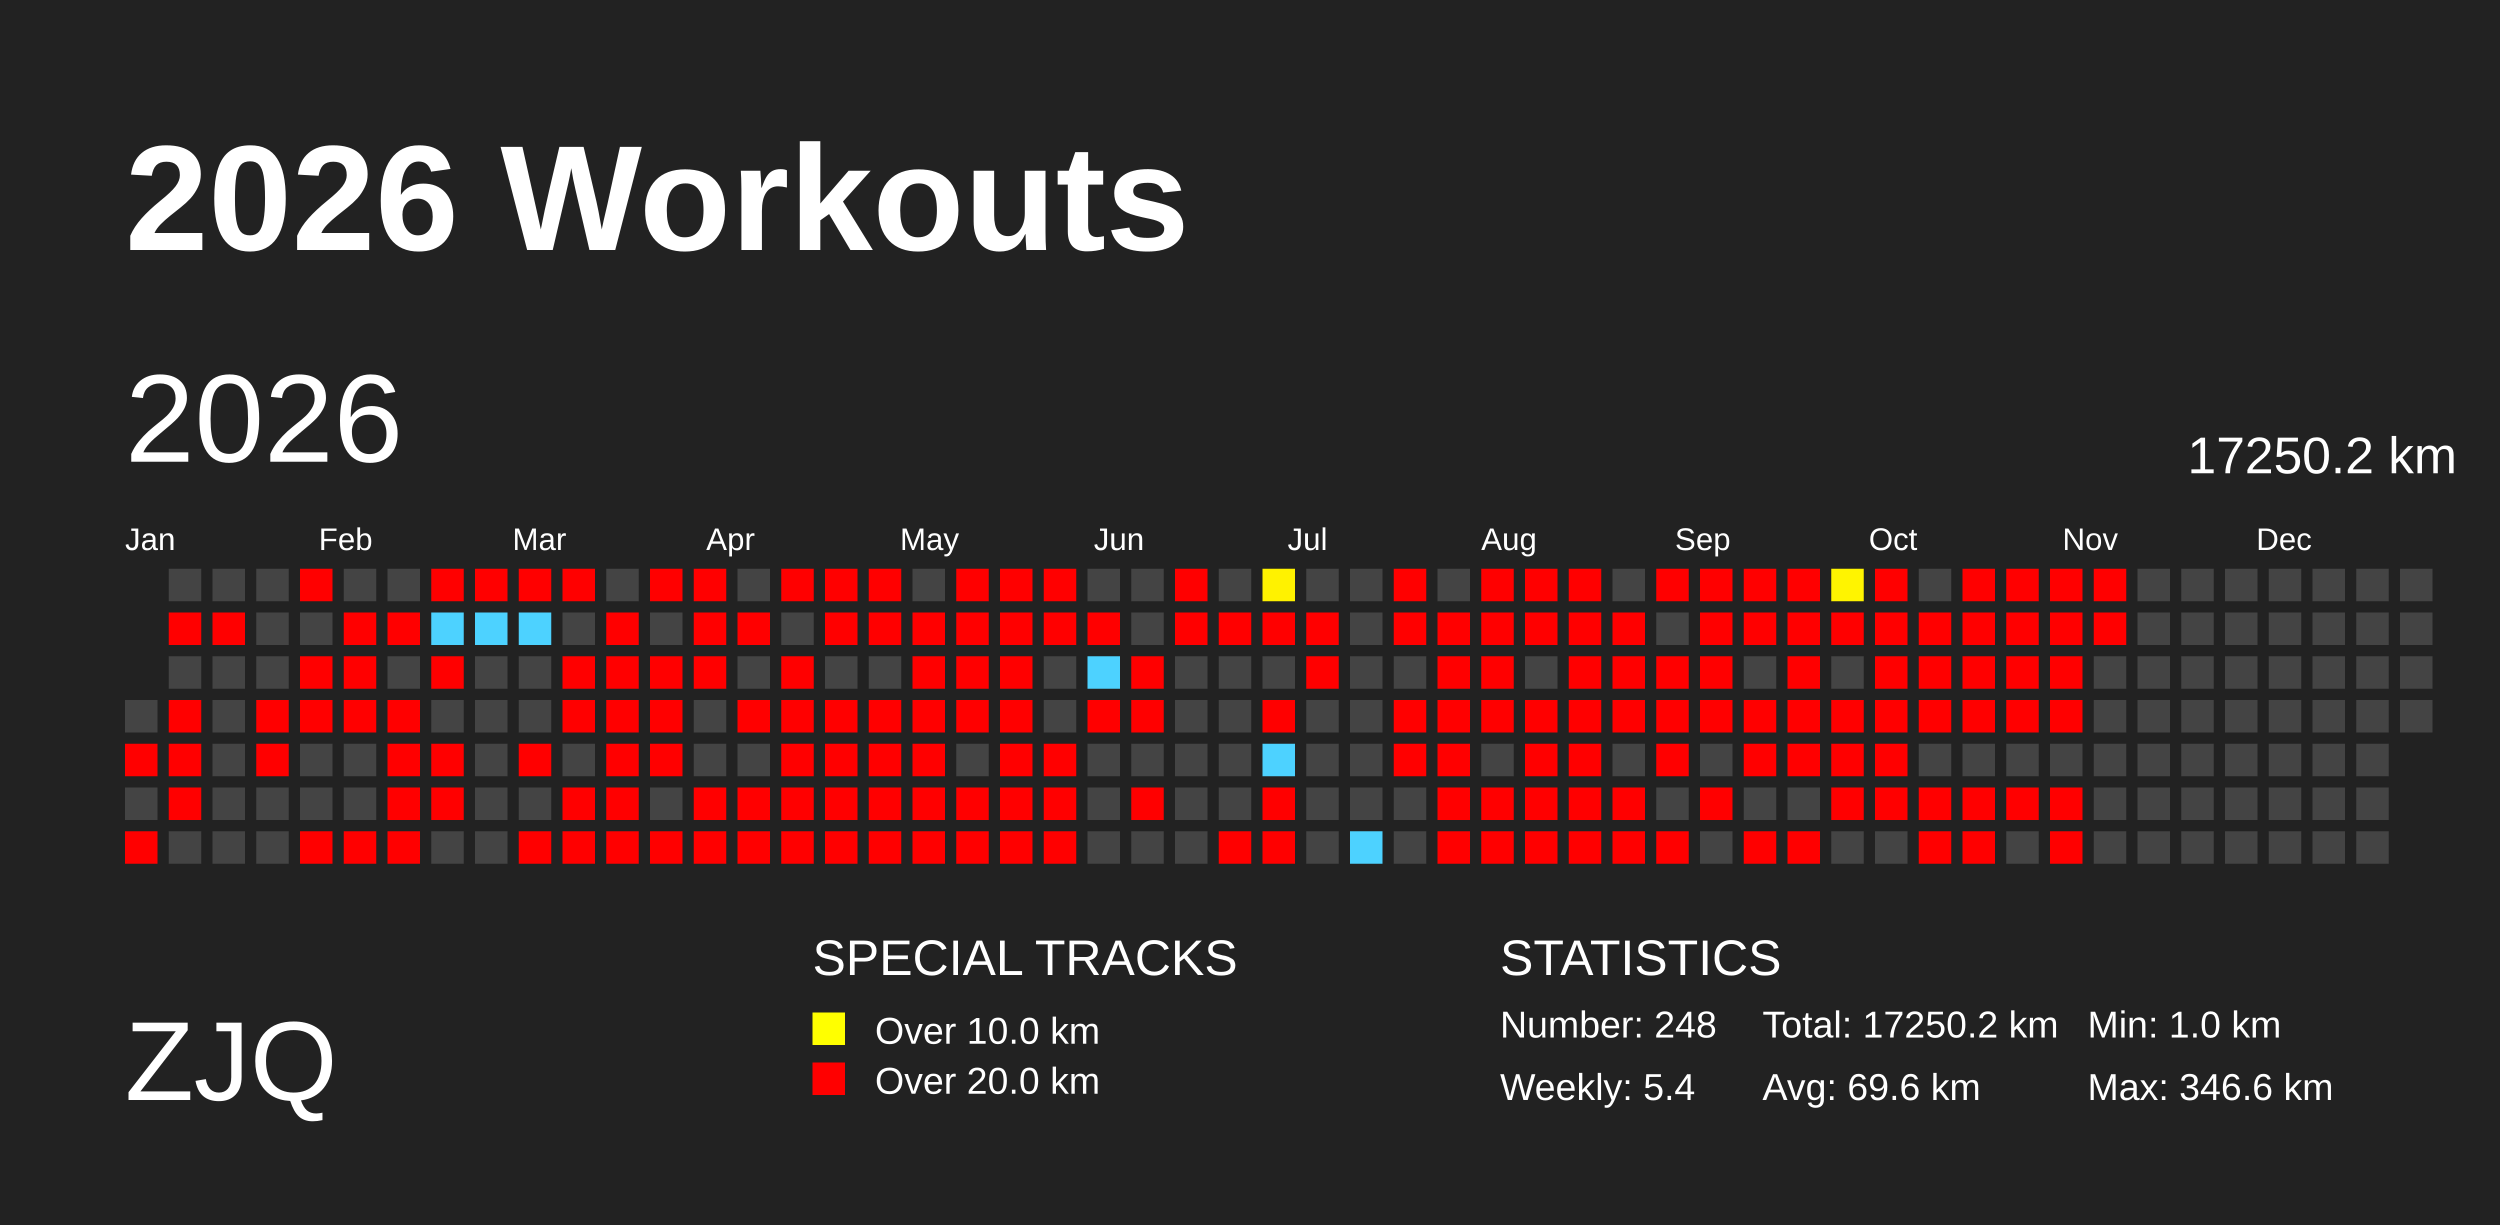
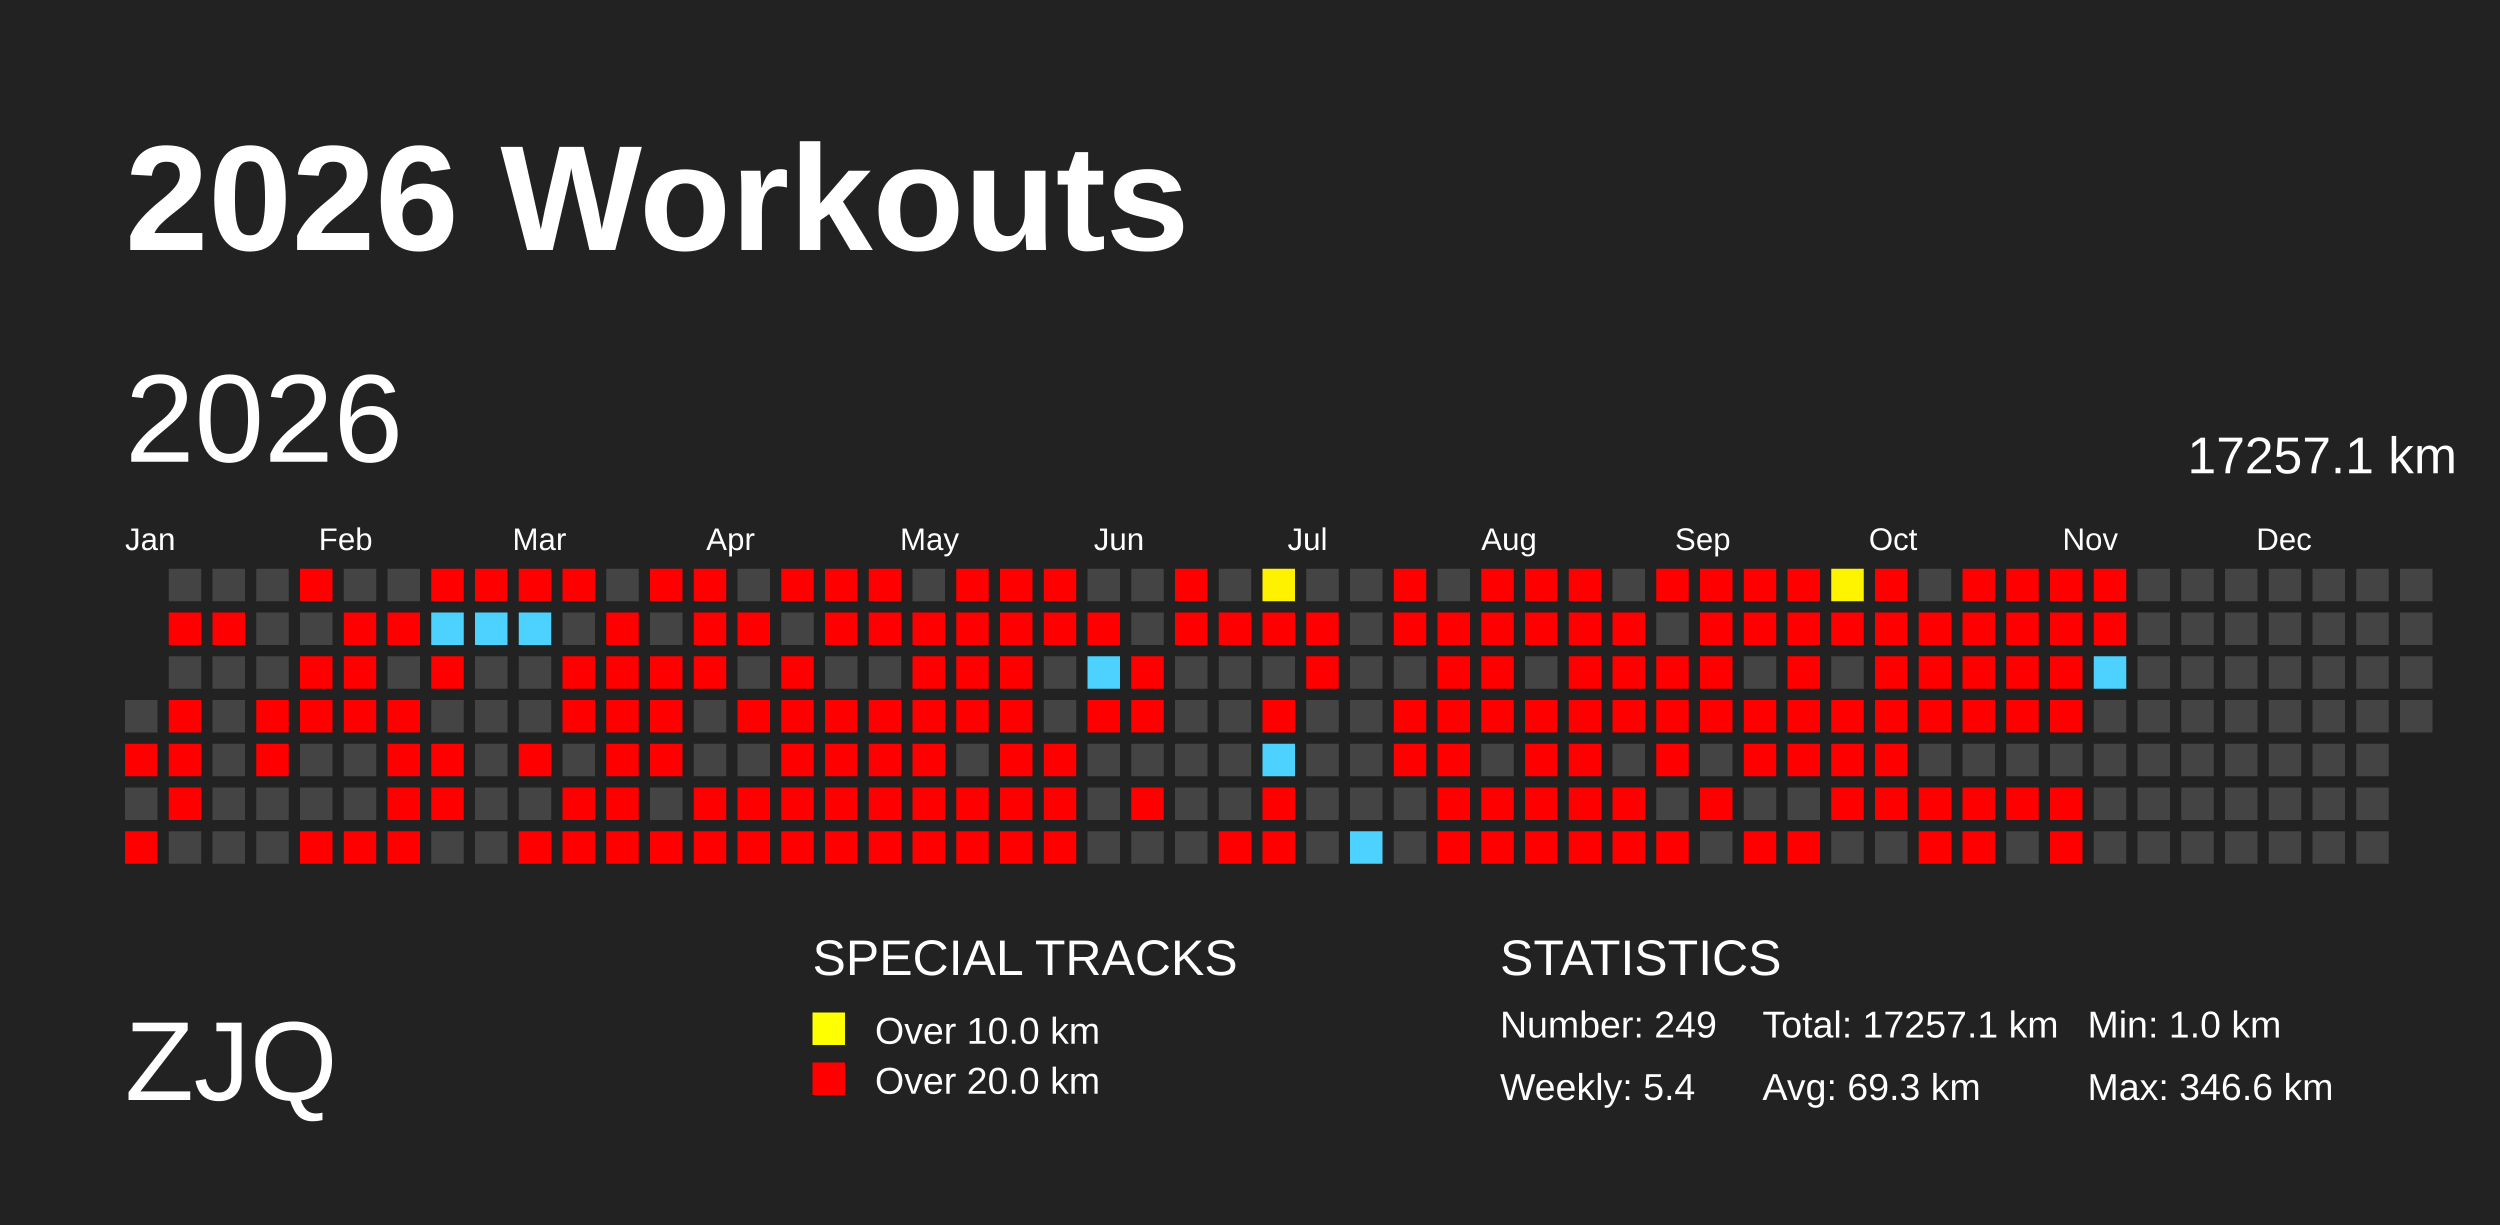
<svg xmlns="http://www.w3.org/2000/svg" baseProfile="full" height="98mm" version="1.1" viewBox="0,0,200,98" width="200mm">
  <defs>
    <pattern height="2" id="indoor-stripe" patternUnits="userSpaceOnUse" width="2">
      <line stroke="white" stroke-opacity="0.45" stroke-width="0.5" x1="0" x2="2" y1="2" y2="0" />
    </pattern>
  </defs>
  <rect fill="#222222" height="98" width="200" x="0" y="0" />
  <text fill="#FFFFFF" style="font-size:12px; font-family:Arial; font-weight:bold;" x="10" y="20">2026 Workouts</text>
  <text fill="#FFFFFF" style="font-size:9px; font-family:Arial" x="10" y="88">ZJQ</text>
  <text fill="#FFFFFF" style="font-size:4px; font-family:Arial" x="65" y="78">SPECIAL TRACKS</text>
  <rect fill="yellow" height="2.6" width="2.6" x="65" y="81" />
  <text fill="#FFFFFF" style="font-size:3px; font-family:Arial" x="70" y="83.5">Over 10.0 km</text>
  <rect fill="red" height="2.6" width="2.6" x="65" y="85" />
  <text fill="#FFFFFF" style="font-size:3px; font-family:Arial" x="70" y="87.5">Over 20.0 km</text>
  <text fill="#FFFFFF" style="font-size:4px; font-family:Arial" x="120" y="78">STATISTICS</text>
-   <text fill="#FFFFFF" style="font-size:3px; font-family:Arial" x="120" y="83">Number: 248</text>
+   <text fill="#FFFFFF" style="font-size:3px; font-family:Arial" x="120" y="83">Number: 249</text>
  <text fill="#FFFFFF" style="font-size:3px; font-family:Arial" x="120" y="88">Weekly: 5.4</text>
-   <text fill="#FFFFFF" style="font-size:3px; font-family:Arial" x="141" y="83">Total: 17250.2 km</text>
-   <text fill="#FFFFFF" style="font-size:3px; font-family:Arial" x="141" y="88">Avg: 69.6 km</text>
+   <text fill="#FFFFFF" style="font-size:3px; font-family:Arial" x="141" y="83">Total: 17257.1 km</text>
+   <text fill="#FFFFFF" style="font-size:3px; font-family:Arial" x="141" y="88">Avg: 69.3 km</text>
  <text fill="#FFFFFF" style="font-size:3px; font-family:Arial" x="167" y="83">Min: 1.0 km</text>
  <text fill="#FFFFFF" style="font-size:3px; font-family:Arial" x="167" y="88">Max: 346.6 km</text>
  <text dominant-baseline="hanging" fill="#FFFFFF" style="font-size:10.0px; font-family:Arial;" x="10" y="30">2026</text>
-   <text dominant-baseline="hanging" fill="#FFFFFF" style="font-size:4.125px; font-family:Arial;" x="175" y="35">17250.2 km</text>
+   <text dominant-baseline="hanging" fill="#FFFFFF" style="font-size:4.125px; font-family:Arial;" x="175" y="35">17257.1 km</text>
  <text fill="#FFFFFF" style="font-size:2.5px; font-family:Arial" x="10.0" y="44">Jan</text>
  <text fill="#FFFFFF" style="font-size:2.5px; font-family:Arial" x="25.5" y="44">Feb</text>
  <text fill="#FFFFFF" style="font-size:2.5px; font-family:Arial" x="41.0" y="44">Mar</text>
  <text fill="#FFFFFF" style="font-size:2.5px; font-family:Arial" x="56.5" y="44">Apr</text>
  <text fill="#FFFFFF" style="font-size:2.5px; font-family:Arial" x="72.0" y="44">May</text>
  <text fill="#FFFFFF" style="font-size:2.5px; font-family:Arial" x="87.5" y="44">Jun</text>
  <text fill="#FFFFFF" style="font-size:2.5px; font-family:Arial" x="103.0" y="44">Jul</text>
  <text fill="#FFFFFF" style="font-size:2.5px; font-family:Arial" x="118.5" y="44">Aug</text>
  <text fill="#FFFFFF" style="font-size:2.5px; font-family:Arial" x="134.0" y="44">Sep</text>
  <text fill="#FFFFFF" style="font-size:2.5px; font-family:Arial" x="149.5" y="44">Oct</text>
  <text fill="#FFFFFF" style="font-size:2.5px; font-family:Arial" x="165.0" y="44">Nov</text>
  <text fill="#FFFFFF" style="font-size:2.5px; font-family:Arial" x="180.5" y="44">Dec</text>
  <rect fill="#444444" height="2.6" width="2.6" x="10.0" y="56.0" />
  <rect fill="red" height="2.6" width="2.6" x="10.0" y="59.5" />
  <rect fill="#444444" height="2.6" width="2.6" x="10.0" y="63.0" />
  <rect fill="red" height="2.6" width="2.6" x="10.0" y="66.5" />
  <rect fill="#444444" height="2.6" width="2.6" x="13.5" y="45.5" />
  <rect fill="red" height="2.6" width="2.6" x="13.5" y="49.0" />
  <rect fill="#444444" height="2.6" width="2.6" x="13.5" y="52.5" />
  <rect fill="red" height="2.6" width="2.6" x="13.5" y="56.0" />
  <rect fill="red" height="2.6" width="2.6" x="13.5" y="59.5" />
  <rect fill="red" height="2.6" width="2.6" x="13.5" y="63.0" />
  <rect fill="#444444" height="2.6" width="2.6" x="13.5" y="66.5" />
  <rect fill="#444444" height="2.6" width="2.6" x="17.0" y="45.5" />
  <rect fill="red" height="2.6" width="2.6" x="17.0" y="49.0" />
  <rect fill="#444444" height="2.6" width="2.6" x="17.0" y="52.5" />
  <rect fill="#444444" height="2.6" width="2.6" x="17.0" y="56.0" />
  <rect fill="#444444" height="2.6" width="2.6" x="17.0" y="59.5" />
  <rect fill="#444444" height="2.6" width="2.6" x="17.0" y="63.0" />
  <rect fill="#444444" height="2.6" width="2.6" x="17.0" y="66.5" />
  <rect fill="#444444" height="2.6" width="2.6" x="20.5" y="45.5" />
  <rect fill="#444444" height="2.6" width="2.6" x="20.5" y="49.0" />
  <rect fill="#444444" height="2.6" width="2.6" x="20.5" y="52.5" />
  <rect fill="red" height="2.6" width="2.6" x="20.5" y="56.0" />
  <rect fill="red" height="2.6" width="2.6" x="20.5" y="59.5" />
  <rect fill="#444444" height="2.6" width="2.6" x="20.5" y="63.0" />
  <rect fill="#444444" height="2.6" width="2.6" x="20.5" y="66.5" />
  <rect fill="red" height="2.6" width="2.6" x="24.0" y="45.5" />
  <rect fill="#444444" height="2.6" width="2.6" x="24.0" y="49.0" />
  <rect fill="red" height="2.6" width="2.6" x="24.0" y="52.5" />
  <rect fill="red" height="2.6" width="2.6" x="24.0" y="56.0" />
  <rect fill="#444444" height="2.6" width="2.6" x="24.0" y="59.5" />
  <rect fill="#444444" height="2.6" width="2.6" x="24.0" y="63.0" />
  <rect fill="red" height="2.6" width="2.6" x="24.0" y="66.5" />
  <rect fill="#444444" height="2.6" width="2.6" x="27.5" y="45.5" />
  <rect fill="red" height="2.6" width="2.6" x="27.5" y="49.0" />
  <rect fill="red" height="2.6" width="2.6" x="27.5" y="52.5" />
  <rect fill="red" height="2.6" width="2.6" x="27.5" y="56.0" />
  <rect fill="#444444" height="2.6" width="2.6" x="27.5" y="59.5" />
  <rect fill="#444444" height="2.6" width="2.6" x="27.5" y="63.0" />
  <rect fill="red" height="2.6" width="2.6" x="27.5" y="66.5" />
  <rect fill="#444444" height="2.6" width="2.6" x="31.0" y="45.5" />
  <rect fill="red" height="2.6" width="2.6" x="31.0" y="49.0" />
  <rect fill="#444444" height="2.6" width="2.6" x="31.0" y="52.5" />
  <rect fill="red" height="2.6" width="2.6" x="31.0" y="56.0" />
  <rect fill="red" height="2.6" width="2.6" x="31.0" y="59.5" />
  <rect fill="red" height="2.6" width="2.6" x="31.0" y="63.0" />
  <rect fill="red" height="2.6" width="2.6" x="31.0" y="66.5" />
  <rect fill="red" height="2.6" width="2.6" x="34.5" y="45.5" />
  <rect fill="#4dd2ff" height="2.6" width="2.6" x="34.5" y="49.0" />
  <rect fill="red" height="2.6" width="2.6" x="34.5" y="52.5" />
  <rect fill="#444444" height="2.6" width="2.6" x="34.5" y="56.0" />
  <rect fill="red" height="2.6" width="2.6" x="34.5" y="59.5" />
  <rect fill="red" height="2.6" width="2.6" x="34.5" y="63.0" />
  <rect fill="#444444" height="2.6" width="2.6" x="34.5" y="66.5" />
  <rect fill="red" height="2.6" width="2.6" x="38.0" y="45.5" />
  <rect fill="#4dd2ff" height="2.6" width="2.6" x="38.0" y="49.0" />
  <rect fill="#444444" height="2.6" width="2.6" x="38.0" y="52.5" />
  <rect fill="#444444" height="2.6" width="2.6" x="38.0" y="56.0" />
  <rect fill="#444444" height="2.6" width="2.6" x="38.0" y="59.5" />
  <rect fill="#444444" height="2.6" width="2.6" x="38.0" y="63.0" />
  <rect fill="#444444" height="2.6" width="2.6" x="38.0" y="66.5" />
  <rect fill="red" height="2.6" width="2.6" x="41.5" y="45.5" />
  <rect fill="#4dd2ff" height="2.6" width="2.6" x="41.5" y="49.0" />
  <rect fill="#444444" height="2.6" width="2.6" x="41.5" y="52.5" />
  <rect fill="#444444" height="2.6" width="2.6" x="41.5" y="56.0" />
  <rect fill="red" height="2.6" width="2.6" x="41.5" y="59.5" />
  <rect fill="#444444" height="2.6" width="2.6" x="41.5" y="63.0" />
  <rect fill="red" height="2.6" width="2.6" x="41.5" y="66.5" />
  <rect fill="red" height="2.6" width="2.6" x="45.0" y="45.5" />
  <rect fill="#444444" height="2.6" width="2.6" x="45.0" y="49.0" />
  <rect fill="red" height="2.6" width="2.6" x="45.0" y="52.5" />
  <rect fill="red" height="2.6" width="2.6" x="45.0" y="56.0" />
  <rect fill="#444444" height="2.6" width="2.6" x="45.0" y="59.5" />
  <rect fill="red" height="2.6" width="2.6" x="45.0" y="63.0" />
  <rect fill="red" height="2.6" width="2.6" x="45.0" y="66.5" />
  <rect fill="#444444" height="2.6" width="2.6" x="48.5" y="45.5" />
  <rect fill="red" height="2.6" width="2.6" x="48.5" y="49.0" />
  <rect fill="red" height="2.6" width="2.6" x="48.5" y="52.5" />
  <rect fill="red" height="2.6" width="2.6" x="48.5" y="56.0" />
  <rect fill="red" height="2.6" width="2.6" x="48.5" y="59.5" />
  <rect fill="red" height="2.6" width="2.6" x="48.5" y="63.0" />
  <rect fill="red" height="2.6" width="2.6" x="48.5" y="66.5" />
  <rect fill="red" height="2.6" width="2.6" x="52.0" y="45.5" />
  <rect fill="#444444" height="2.6" width="2.6" x="52.0" y="49.0" />
  <rect fill="red" height="2.6" width="2.6" x="52.0" y="52.5" />
  <rect fill="red" height="2.6" width="2.6" x="52.0" y="56.0" />
  <rect fill="red" height="2.6" width="2.6" x="52.0" y="59.5" />
  <rect fill="#444444" height="2.6" width="2.6" x="52.0" y="63.0" />
  <rect fill="red" height="2.6" width="2.6" x="52.0" y="66.5" />
  <rect fill="red" height="2.6" width="2.6" x="55.5" y="45.5" />
  <rect fill="red" height="2.6" width="2.6" x="55.5" y="49.0" />
  <rect fill="red" height="2.6" width="2.6" x="55.5" y="52.5" />
  <rect fill="#444444" height="2.6" width="2.6" x="55.5" y="56.0" />
  <rect fill="#444444" height="2.6" width="2.6" x="55.5" y="59.5" />
  <rect fill="red" height="2.6" width="2.6" x="55.5" y="63.0" />
  <rect fill="red" height="2.6" width="2.6" x="55.5" y="66.5" />
  <rect fill="#444444" height="2.6" width="2.6" x="59.0" y="45.5" />
  <rect fill="red" height="2.6" width="2.6" x="59.0" y="49.0" />
  <rect fill="#444444" height="2.6" width="2.6" x="59.0" y="52.5" />
  <rect fill="red" height="2.6" width="2.6" x="59.0" y="56.0" />
  <rect fill="#444444" height="2.6" width="2.6" x="59.0" y="59.5" />
  <rect fill="red" height="2.6" width="2.6" x="59.0" y="63.0" />
  <rect fill="red" height="2.6" width="2.6" x="59.0" y="66.5" />
  <rect fill="red" height="2.6" width="2.6" x="62.5" y="45.5" />
  <rect fill="#444444" height="2.6" width="2.6" x="62.5" y="49.0" />
  <rect fill="red" height="2.6" width="2.6" x="62.5" y="52.5" />
  <rect fill="red" height="2.6" width="2.6" x="62.5" y="56.0" />
  <rect fill="red" height="2.6" width="2.6" x="62.5" y="59.5" />
  <rect fill="red" height="2.6" width="2.6" x="62.5" y="63.0" />
  <rect fill="red" height="2.6" width="2.6" x="62.5" y="66.5" />
  <rect fill="red" height="2.6" width="2.6" x="66.0" y="45.5" />
  <rect fill="red" height="2.6" width="2.6" x="66.0" y="49.0" />
  <rect fill="#444444" height="2.6" width="2.6" x="66.0" y="52.5" />
  <rect fill="red" height="2.6" width="2.6" x="66.0" y="56.0" />
  <rect fill="red" height="2.6" width="2.6" x="66.0" y="59.5" />
  <rect fill="red" height="2.6" width="2.6" x="66.0" y="63.0" />
  <rect fill="red" height="2.6" width="2.6" x="66.0" y="66.5" />
  <rect fill="red" height="2.6" width="2.6" x="69.5" y="45.5" />
  <rect fill="red" height="2.6" width="2.6" x="69.5" y="49.0" />
  <rect fill="#444444" height="2.6" width="2.6" x="69.5" y="52.5" />
  <rect fill="red" height="2.6" width="2.6" x="69.5" y="56.0" />
  <rect fill="red" height="2.6" width="2.6" x="69.5" y="59.5" />
  <rect fill="red" height="2.6" width="2.6" x="69.5" y="63.0" />
  <rect fill="red" height="2.6" width="2.6" x="69.5" y="66.5" />
  <rect fill="#444444" height="2.6" width="2.6" x="73.0" y="45.5" />
  <rect fill="red" height="2.6" width="2.6" x="73.0" y="49.0" />
  <rect fill="red" height="2.6" width="2.6" x="73.0" y="52.5" />
  <rect fill="red" height="2.6" width="2.6" x="73.0" y="56.0" />
  <rect fill="red" height="2.6" width="2.6" x="73.0" y="59.5" />
  <rect fill="red" height="2.6" width="2.6" x="73.0" y="63.0" />
  <rect fill="red" height="2.6" width="2.6" x="73.0" y="66.5" />
  <rect fill="red" height="2.6" width="2.6" x="76.5" y="45.5" />
  <rect fill="red" height="2.6" width="2.6" x="76.5" y="49.0" />
  <rect fill="red" height="2.6" width="2.6" x="76.5" y="52.5" />
  <rect fill="red" height="2.6" width="2.6" x="76.5" y="56.0" />
  <rect fill="#444444" height="2.6" width="2.6" x="76.5" y="59.5" />
  <rect fill="red" height="2.6" width="2.6" x="76.5" y="63.0" />
  <rect fill="red" height="2.6" width="2.6" x="76.5" y="66.5" />
  <rect fill="red" height="2.6" width="2.6" x="80.0" y="45.5" />
  <rect fill="red" height="2.6" width="2.6" x="80.0" y="49.0" />
  <rect fill="red" height="2.6" width="2.6" x="80.0" y="52.5" />
  <rect fill="red" height="2.6" width="2.6" x="80.0" y="56.0" />
  <rect fill="red" height="2.6" width="2.6" x="80.0" y="59.5" />
  <rect fill="red" height="2.6" width="2.6" x="80.0" y="63.0" />
  <rect fill="red" height="2.6" width="2.6" x="80.0" y="66.5" />
  <rect fill="red" height="2.6" width="2.6" x="83.5" y="45.5" />
  <rect fill="red" height="2.6" width="2.6" x="83.5" y="49.0" />
  <rect fill="#444444" height="2.6" width="2.6" x="83.5" y="52.5" />
  <rect fill="#444444" height="2.6" width="2.6" x="83.5" y="56.0" />
  <rect fill="red" height="2.6" width="2.6" x="83.5" y="59.5" />
  <rect fill="red" height="2.6" width="2.6" x="83.5" y="63.0" />
  <rect fill="red" height="2.6" width="2.6" x="83.5" y="66.5" />
  <rect fill="#444444" height="2.6" width="2.6" x="87.0" y="45.5" />
  <rect fill="red" height="2.6" width="2.6" x="87.0" y="49.0" />
  <rect fill="#4dd2ff" height="2.6" width="2.6" x="87.0" y="52.5" />
  <rect fill="red" height="2.6" width="2.6" x="87.0" y="56.0" />
  <rect fill="#444444" height="2.6" width="2.6" x="87.0" y="59.5" />
  <rect fill="#444444" height="2.6" width="2.6" x="87.0" y="63.0" />
  <rect fill="#444444" height="2.6" width="2.6" x="87.0" y="66.5" />
  <rect fill="#444444" height="2.6" width="2.6" x="90.5" y="45.5" />
  <rect fill="#444444" height="2.6" width="2.6" x="90.5" y="49.0" />
  <rect fill="red" height="2.6" width="2.6" x="90.5" y="52.5" />
  <rect fill="red" height="2.6" width="2.6" x="90.5" y="56.0" />
  <rect fill="#444444" height="2.6" width="2.6" x="90.5" y="59.5" />
  <rect fill="red" height="2.6" width="2.6" x="90.5" y="63.0" />
  <rect fill="#444444" height="2.6" width="2.6" x="90.5" y="66.5" />
  <rect fill="red" height="2.6" width="2.6" x="94.0" y="45.5" />
  <rect fill="red" height="2.6" width="2.6" x="94.0" y="49.0" />
  <rect fill="#444444" height="2.6" width="2.6" x="94.0" y="52.5" />
  <rect fill="#444444" height="2.6" width="2.6" x="94.0" y="56.0" />
  <rect fill="#444444" height="2.6" width="2.6" x="94.0" y="59.5" />
  <rect fill="#444444" height="2.6" width="2.6" x="94.0" y="63.0" />
  <rect fill="#444444" height="2.6" width="2.6" x="94.0" y="66.5" />
  <rect fill="#444444" height="2.6" width="2.6" x="97.5" y="45.5" />
  <rect fill="red" height="2.6" width="2.6" x="97.5" y="49.0" />
  <rect fill="#444444" height="2.6" width="2.6" x="97.5" y="52.5" />
  <rect fill="#444444" height="2.6" width="2.6" x="97.5" y="56.0" />
  <rect fill="#444444" height="2.6" width="2.6" x="97.5" y="59.5" />
  <rect fill="#444444" height="2.6" width="2.6" x="97.5" y="63.0" />
  <rect fill="red" height="2.6" width="2.6" x="97.5" y="66.5" />
  <rect fill="#fff200" height="2.6" width="2.6" x="101.0" y="45.5" />
  <rect fill="red" height="2.6" width="2.6" x="101.0" y="49.0" />
  <rect fill="#444444" height="2.6" width="2.6" x="101.0" y="52.5" />
  <rect fill="red" height="2.6" width="2.6" x="101.0" y="56.0" />
  <rect fill="#4dd2ff" height="2.6" width="2.6" x="101.0" y="59.5" />
  <rect fill="red" height="2.6" width="2.6" x="101.0" y="63.0" />
  <rect fill="red" height="2.6" width="2.6" x="101.0" y="66.5" />
  <rect fill="#444444" height="2.6" width="2.6" x="104.5" y="45.5" />
  <rect fill="red" height="2.6" width="2.6" x="104.5" y="49.0" />
  <rect fill="red" height="2.6" width="2.6" x="104.5" y="52.5" />
  <rect fill="#444444" height="2.6" width="2.6" x="104.5" y="56.0" />
  <rect fill="#444444" height="2.6" width="2.6" x="104.5" y="59.5" />
  <rect fill="#444444" height="2.6" width="2.6" x="104.5" y="63.0" />
  <rect fill="#444444" height="2.6" width="2.6" x="104.5" y="66.5" />
  <rect fill="#444444" height="2.6" width="2.6" x="108.0" y="45.5" />
  <rect fill="#444444" height="2.6" width="2.6" x="108.0" y="49.0" />
  <rect fill="#444444" height="2.6" width="2.6" x="108.0" y="52.5" />
  <rect fill="#444444" height="2.6" width="2.6" x="108.0" y="56.0" />
  <rect fill="#444444" height="2.6" width="2.6" x="108.0" y="59.5" />
  <rect fill="#444444" height="2.6" width="2.6" x="108.0" y="63.0" />
  <rect fill="#4dd2ff" height="2.6" width="2.6" x="108.0" y="66.5" />
  <rect fill="red" height="2.6" width="2.6" x="111.5" y="45.5" />
  <rect fill="red" height="2.6" width="2.6" x="111.5" y="49.0" />
  <rect fill="#444444" height="2.6" width="2.6" x="111.5" y="52.5" />
  <rect fill="red" height="2.6" width="2.6" x="111.5" y="56.0" />
  <rect fill="red" height="2.6" width="2.6" x="111.5" y="59.5" />
  <rect fill="#444444" height="2.6" width="2.6" x="111.5" y="63.0" />
  <rect fill="#444444" height="2.6" width="2.6" x="111.5" y="66.5" />
  <rect fill="#444444" height="2.6" width="2.6" x="115.0" y="45.5" />
  <rect fill="red" height="2.6" width="2.6" x="115.0" y="49.0" />
  <rect fill="red" height="2.6" width="2.6" x="115.0" y="52.5" />
  <rect fill="red" height="2.6" width="2.6" x="115.0" y="56.0" />
  <rect fill="red" height="2.6" width="2.6" x="115.0" y="59.5" />
  <rect fill="red" height="2.6" width="2.6" x="115.0" y="63.0" />
  <rect fill="red" height="2.6" width="2.6" x="115.0" y="66.5" />
  <rect fill="red" height="2.6" width="2.6" x="118.5" y="45.5" />
  <rect fill="red" height="2.6" width="2.6" x="118.5" y="49.0" />
  <rect fill="red" height="2.6" width="2.6" x="118.5" y="52.5" />
  <rect fill="red" height="2.6" width="2.6" x="118.5" y="56.0" />
  <rect fill="#444444" height="2.6" width="2.6" x="118.5" y="59.5" />
  <rect fill="red" height="2.6" width="2.6" x="118.5" y="63.0" />
  <rect fill="red" height="2.6" width="2.6" x="118.5" y="66.5" />
  <rect fill="red" height="2.6" width="2.6" x="122.0" y="45.5" />
  <rect fill="red" height="2.6" width="2.6" x="122.0" y="49.0" />
  <rect fill="#444444" height="2.6" width="2.6" x="122.0" y="52.5" />
  <rect fill="red" height="2.6" width="2.6" x="122.0" y="56.0" />
  <rect fill="red" height="2.6" width="2.6" x="122.0" y="59.5" />
  <rect fill="red" height="2.6" width="2.6" x="122.0" y="63.0" />
  <rect fill="red" height="2.6" width="2.6" x="122.0" y="66.5" />
  <rect fill="red" height="2.6" width="2.6" x="125.5" y="45.5" />
  <rect fill="red" height="2.6" width="2.6" x="125.5" y="49.0" />
  <rect fill="red" height="2.6" width="2.6" x="125.5" y="52.5" />
  <rect fill="red" height="2.6" width="2.6" x="125.5" y="56.0" />
  <rect fill="red" height="2.6" width="2.6" x="125.5" y="59.5" />
  <rect fill="red" height="2.6" width="2.6" x="125.5" y="63.0" />
  <rect fill="red" height="2.6" width="2.6" x="125.5" y="66.5" />
  <rect fill="#444444" height="2.6" width="2.6" x="129.0" y="45.5" />
  <rect fill="red" height="2.6" width="2.6" x="129.0" y="49.0" />
  <rect fill="red" height="2.6" width="2.6" x="129.0" y="52.5" />
  <rect fill="red" height="2.6" width="2.6" x="129.0" y="56.0" />
  <rect fill="#444444" height="2.6" width="2.6" x="129.0" y="59.5" />
  <rect fill="red" height="2.6" width="2.6" x="129.0" y="63.0" />
  <rect fill="red" height="2.6" width="2.6" x="129.0" y="66.5" />
  <rect fill="red" height="2.6" width="2.6" x="132.5" y="45.5" />
  <rect fill="#444444" height="2.6" width="2.6" x="132.5" y="49.0" />
  <rect fill="red" height="2.6" width="2.6" x="132.5" y="52.5" />
  <rect fill="red" height="2.6" width="2.6" x="132.5" y="56.0" />
  <rect fill="red" height="2.6" width="2.6" x="132.5" y="59.5" />
  <rect fill="#444444" height="2.6" width="2.6" x="132.5" y="63.0" />
  <rect fill="red" height="2.6" width="2.6" x="132.5" y="66.5" />
  <rect fill="red" height="2.6" width="2.6" x="136.0" y="45.5" />
  <rect fill="red" height="2.6" width="2.6" x="136.0" y="49.0" />
  <rect fill="red" height="2.6" width="2.6" x="136.0" y="52.5" />
  <rect fill="red" height="2.6" width="2.6" x="136.0" y="56.0" />
  <rect fill="#444444" height="2.6" width="2.6" x="136.0" y="59.5" />
  <rect fill="red" height="2.6" width="2.6" x="136.0" y="63.0" />
  <rect fill="#444444" height="2.6" width="2.6" x="136.0" y="66.5" />
  <rect fill="red" height="2.6" width="2.6" x="139.5" y="45.5" />
  <rect fill="red" height="2.6" width="2.6" x="139.5" y="49.0" />
  <rect fill="#444444" height="2.6" width="2.6" x="139.5" y="52.5" />
  <rect fill="red" height="2.6" width="2.6" x="139.5" y="56.0" />
  <rect fill="red" height="2.6" width="2.6" x="139.5" y="59.5" />
  <rect fill="#444444" height="2.6" width="2.6" x="139.5" y="63.0" />
  <rect fill="red" height="2.6" width="2.6" x="139.5" y="66.5" />
  <rect fill="red" height="2.6" width="2.6" x="143.0" y="45.5" />
  <rect fill="red" height="2.6" width="2.6" x="143.0" y="49.0" />
  <rect fill="red" height="2.6" width="2.6" x="143.0" y="52.5" />
  <rect fill="red" height="2.6" width="2.6" x="143.0" y="56.0" />
  <rect fill="red" height="2.6" width="2.6" x="143.0" y="59.5" />
  <rect fill="#444444" height="2.6" width="2.6" x="143.0" y="63.0" />
  <rect fill="red" height="2.6" width="2.6" x="143.0" y="66.5" />
  <rect fill="#fff400" height="2.6" width="2.6" x="146.5" y="45.5" />
  <rect fill="red" height="2.6" width="2.6" x="146.5" y="49.0" />
  <rect fill="#444444" height="2.6" width="2.6" x="146.5" y="52.5" />
  <rect fill="red" height="2.6" width="2.6" x="146.5" y="56.0" />
  <rect fill="red" height="2.6" width="2.6" x="146.5" y="59.5" />
  <rect fill="red" height="2.6" width="2.6" x="146.5" y="63.0" />
  <rect fill="#444444" height="2.6" width="2.6" x="146.5" y="66.5" />
  <rect fill="red" height="2.6" width="2.6" x="150.0" y="45.5" />
  <rect fill="red" height="2.6" width="2.6" x="150.0" y="49.0" />
  <rect fill="red" height="2.6" width="2.6" x="150.0" y="52.5" />
  <rect fill="red" height="2.6" width="2.6" x="150.0" y="56.0" />
  <rect fill="red" height="2.6" width="2.6" x="150.0" y="59.5" />
  <rect fill="red" height="2.6" width="2.6" x="150.0" y="63.0" />
  <rect fill="#444444" height="2.6" width="2.6" x="150.0" y="66.5" />
  <rect fill="#444444" height="2.6" width="2.6" x="153.5" y="45.5" />
  <rect fill="red" height="2.6" width="2.6" x="153.5" y="49.0" />
  <rect fill="red" height="2.6" width="2.6" x="153.5" y="52.5" />
  <rect fill="red" height="2.6" width="2.6" x="153.5" y="56.0" />
  <rect fill="#444444" height="2.6" width="2.6" x="153.5" y="59.5" />
  <rect fill="red" height="2.6" width="2.6" x="153.5" y="63.0" />
  <rect fill="red" height="2.6" width="2.6" x="153.5" y="66.5" />
  <rect fill="red" height="2.6" width="2.6" x="157.0" y="45.5" />
  <rect fill="red" height="2.6" width="2.6" x="157.0" y="49.0" />
  <rect fill="red" height="2.6" width="2.6" x="157.0" y="52.5" />
  <rect fill="red" height="2.6" width="2.6" x="157.0" y="56.0" />
  <rect fill="#444444" height="2.6" width="2.6" x="157.0" y="59.5" />
  <rect fill="red" height="2.6" width="2.6" x="157.0" y="63.0" />
  <rect fill="red" height="2.6" width="2.6" x="157.0" y="66.5" />
  <rect fill="red" height="2.6" width="2.6" x="160.5" y="45.5" />
  <rect fill="red" height="2.6" width="2.6" x="160.5" y="49.0" />
  <rect fill="red" height="2.6" width="2.6" x="160.5" y="52.5" />
  <rect fill="red" height="2.6" width="2.6" x="160.5" y="56.0" />
  <rect fill="#444444" height="2.6" width="2.6" x="160.5" y="59.5" />
  <rect fill="red" height="2.6" width="2.6" x="160.5" y="63.0" />
  <rect fill="#444444" height="2.6" width="2.6" x="160.5" y="66.5" />
  <rect fill="red" height="2.6" width="2.6" x="164.0" y="45.5" />
  <rect fill="red" height="2.6" width="2.6" x="164.0" y="49.0" />
  <rect fill="red" height="2.6" width="2.6" x="164.0" y="52.5" />
  <rect fill="red" height="2.6" width="2.6" x="164.0" y="56.0" />
  <rect fill="#444444" height="2.6" width="2.6" x="164.0" y="59.5" />
  <rect fill="red" height="2.6" width="2.6" x="164.0" y="63.0" />
  <rect fill="red" height="2.6" width="2.6" x="164.0" y="66.5" />
  <rect fill="red" height="2.6" width="2.6" x="167.5" y="45.5" />
  <rect fill="red" height="2.6" width="2.6" x="167.5" y="49.0" />
-   <rect fill="#444444" height="2.6" width="2.6" x="167.5" y="52.5" />
+   <rect fill="#4dd2ff" height="2.6" width="2.6" x="167.5" y="52.5" />
  <rect fill="#444444" height="2.6" width="2.6" x="167.5" y="56.0" />
  <rect fill="#444444" height="2.6" width="2.6" x="167.5" y="59.5" />
  <rect fill="#444444" height="2.6" width="2.6" x="167.5" y="63.0" />
  <rect fill="#444444" height="2.6" width="2.6" x="167.5" y="66.5" />
  <rect fill="#444444" height="2.6" width="2.6" x="171.0" y="45.5" />
  <rect fill="#444444" height="2.6" width="2.6" x="171.0" y="49.0" />
  <rect fill="#444444" height="2.6" width="2.6" x="171.0" y="52.5" />
  <rect fill="#444444" height="2.6" width="2.6" x="171.0" y="56.0" />
  <rect fill="#444444" height="2.6" width="2.6" x="171.0" y="59.5" />
  <rect fill="#444444" height="2.6" width="2.6" x="171.0" y="63.0" />
  <rect fill="#444444" height="2.6" width="2.6" x="171.0" y="66.5" />
  <rect fill="#444444" height="2.6" width="2.6" x="174.5" y="45.5" />
  <rect fill="#444444" height="2.6" width="2.6" x="174.5" y="49.0" />
  <rect fill="#444444" height="2.6" width="2.6" x="174.5" y="52.5" />
  <rect fill="#444444" height="2.6" width="2.6" x="174.5" y="56.0" />
  <rect fill="#444444" height="2.6" width="2.6" x="174.5" y="59.5" />
  <rect fill="#444444" height="2.6" width="2.6" x="174.5" y="63.0" />
  <rect fill="#444444" height="2.6" width="2.6" x="174.5" y="66.5" />
  <rect fill="#444444" height="2.6" width="2.6" x="178.0" y="45.5" />
  <rect fill="#444444" height="2.6" width="2.6" x="178.0" y="49.0" />
  <rect fill="#444444" height="2.6" width="2.6" x="178.0" y="52.5" />
  <rect fill="#444444" height="2.6" width="2.6" x="178.0" y="56.0" />
  <rect fill="#444444" height="2.6" width="2.6" x="178.0" y="59.5" />
  <rect fill="#444444" height="2.6" width="2.6" x="178.0" y="63.0" />
  <rect fill="#444444" height="2.6" width="2.6" x="178.0" y="66.5" />
  <rect fill="#444444" height="2.6" width="2.6" x="181.5" y="45.5" />
  <rect fill="#444444" height="2.6" width="2.6" x="181.5" y="49.0" />
  <rect fill="#444444" height="2.6" width="2.6" x="181.5" y="52.5" />
  <rect fill="#444444" height="2.6" width="2.6" x="181.5" y="56.0" />
  <rect fill="#444444" height="2.6" width="2.6" x="181.5" y="59.5" />
  <rect fill="#444444" height="2.6" width="2.6" x="181.5" y="63.0" />
  <rect fill="#444444" height="2.6" width="2.6" x="181.5" y="66.5" />
  <rect fill="#444444" height="2.6" width="2.6" x="185.0" y="45.5" />
  <rect fill="#444444" height="2.6" width="2.6" x="185.0" y="49.0" />
  <rect fill="#444444" height="2.6" width="2.6" x="185.0" y="52.5" />
  <rect fill="#444444" height="2.6" width="2.6" x="185.0" y="56.0" />
  <rect fill="#444444" height="2.6" width="2.6" x="185.0" y="59.5" />
  <rect fill="#444444" height="2.6" width="2.6" x="185.0" y="63.0" />
  <rect fill="#444444" height="2.6" width="2.6" x="185.0" y="66.5" />
  <rect fill="#444444" height="2.6" width="2.6" x="188.5" y="45.5" />
  <rect fill="#444444" height="2.6" width="2.6" x="188.5" y="49.0" />
  <rect fill="#444444" height="2.6" width="2.6" x="188.5" y="52.5" />
  <rect fill="#444444" height="2.6" width="2.6" x="188.5" y="56.0" />
  <rect fill="#444444" height="2.6" width="2.6" x="188.5" y="59.5" />
  <rect fill="#444444" height="2.6" width="2.6" x="188.5" y="63.0" />
  <rect fill="#444444" height="2.6" width="2.6" x="188.5" y="66.5" />
  <rect fill="#444444" height="2.6" width="2.6" x="192.0" y="45.5" />
  <rect fill="#444444" height="2.6" width="2.6" x="192.0" y="49.0" />
  <rect fill="#444444" height="2.6" width="2.6" x="192.0" y="52.5" />
  <rect fill="#444444" height="2.6" width="2.6" x="192.0" y="56.0" />
</svg>
